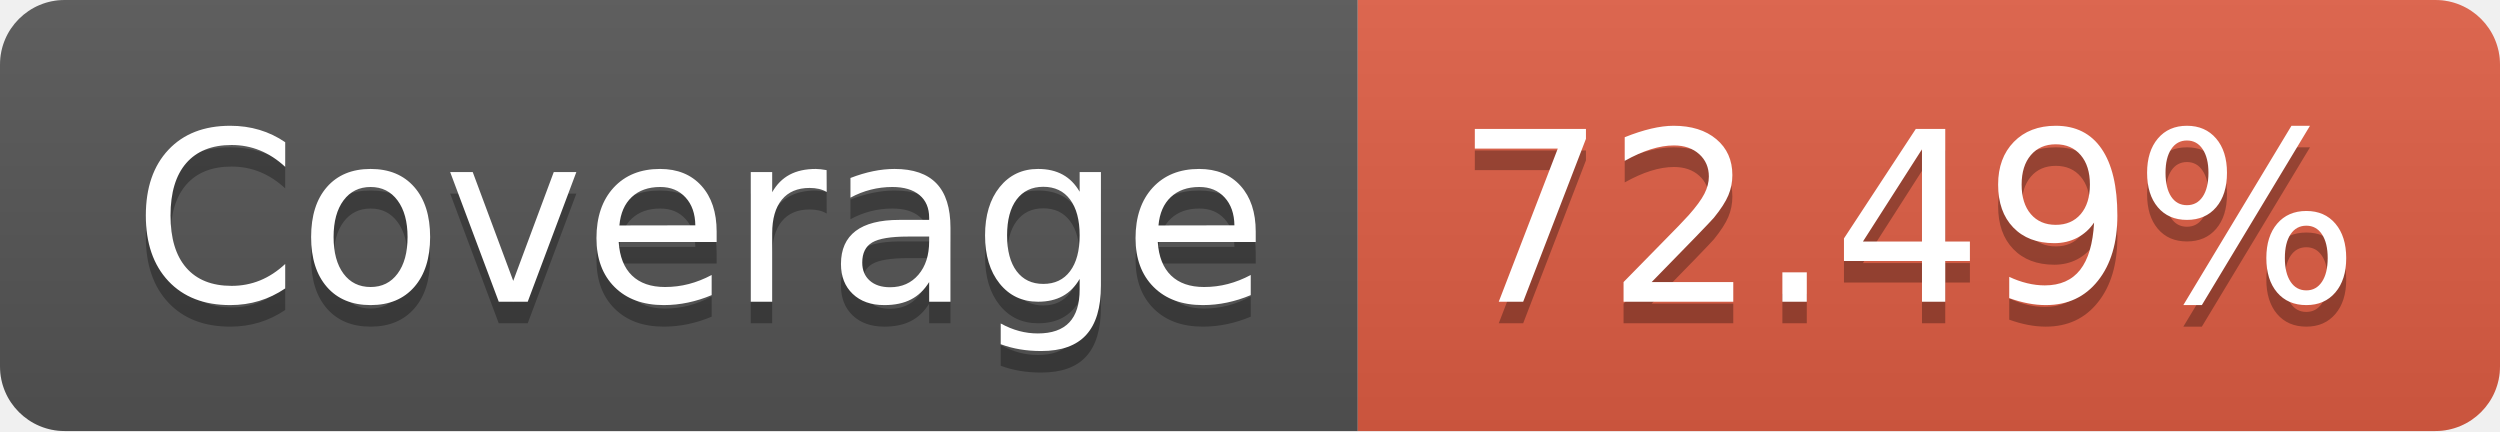
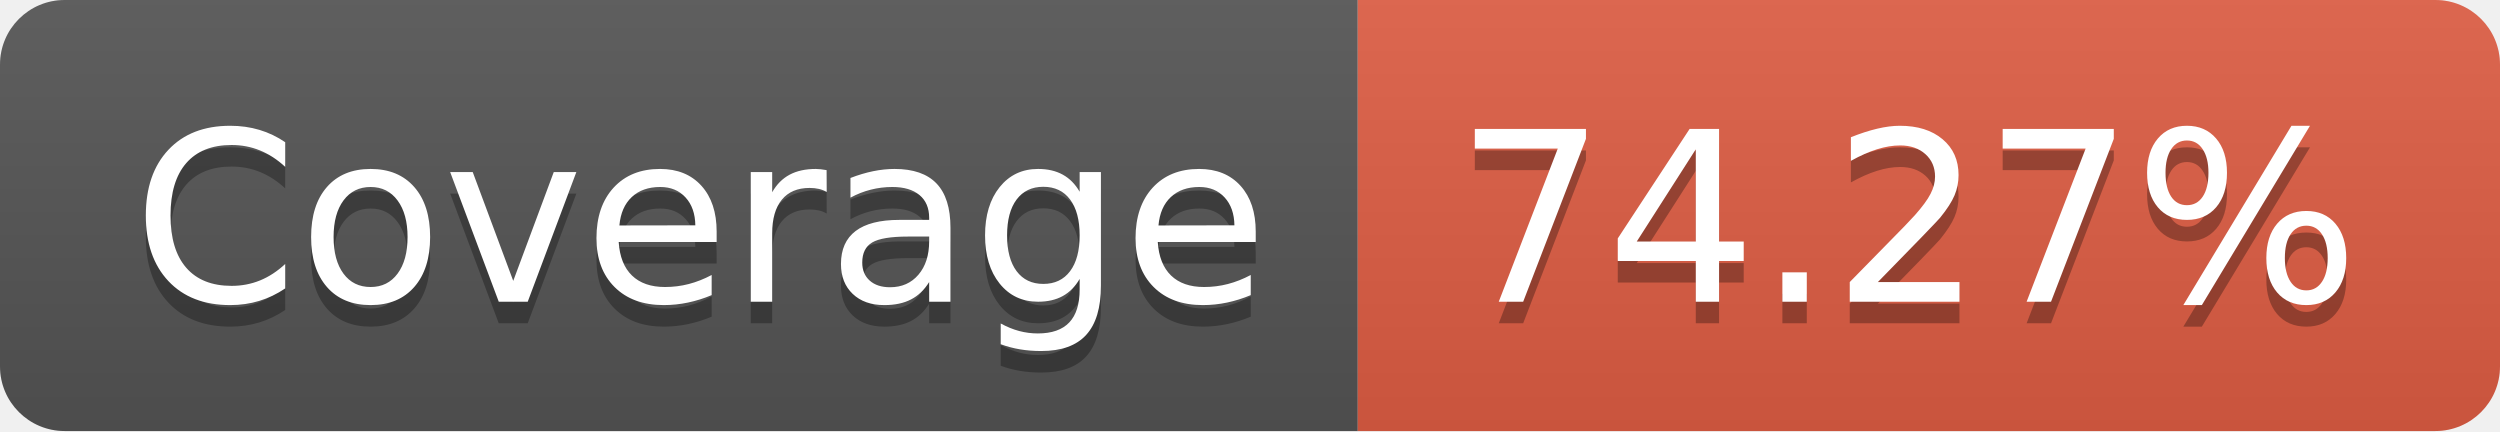
<svg xmlns="http://www.w3.org/2000/svg" width="116" height="20">
  <linearGradient id="b" x2="0" y2="100%">
    <stop offset="0" stop-color="#bbb" stop-opacity=".1" />
    <stop offset="1" stop-opacity=".1" />
  </linearGradient>
  <clipPath id="a">
    <rect width="116" height="20" rx="3" fill="#fff" />
  </clipPath>
  <g clip-path="url(#a)">
    <path fill="#555" d="M0 0h63v20H0z" />
    <path fill="#e05d44" d="M63 0h53v20H63z" />
    <path fill="url(#b)" d="M0 0h116v20H0z" />
  </g>
  <g fill="#fff" text-anchor="middle" font-family="DejaVu Sans,Verdana,Geneva,sans-serif" font-size="110">
    <text x="325" y="150" fill="#010101" fill-opacity=".3" transform="scale(.1)" textLength="530">Coverage</text>
    <text x="325" y="140" transform="scale(.1)" textLength="530">Coverage</text>
-     <text x="885" y="150" fill="#010101" fill-opacity=".3" transform="scale(.1)" textLength="430">72.49%</text>
-     <text x="885" y="140" transform="scale(.1)" textLength="430">72.49%</text>
+     <text x="885" y="150" fill="#010101" fill-opacity=".3" transform="scale(.1)" textLength="430">74.27%</text>
+     <text x="885" y="140" transform="scale(.1)" textLength="430">74.27%</text>
  </g>
</svg>
